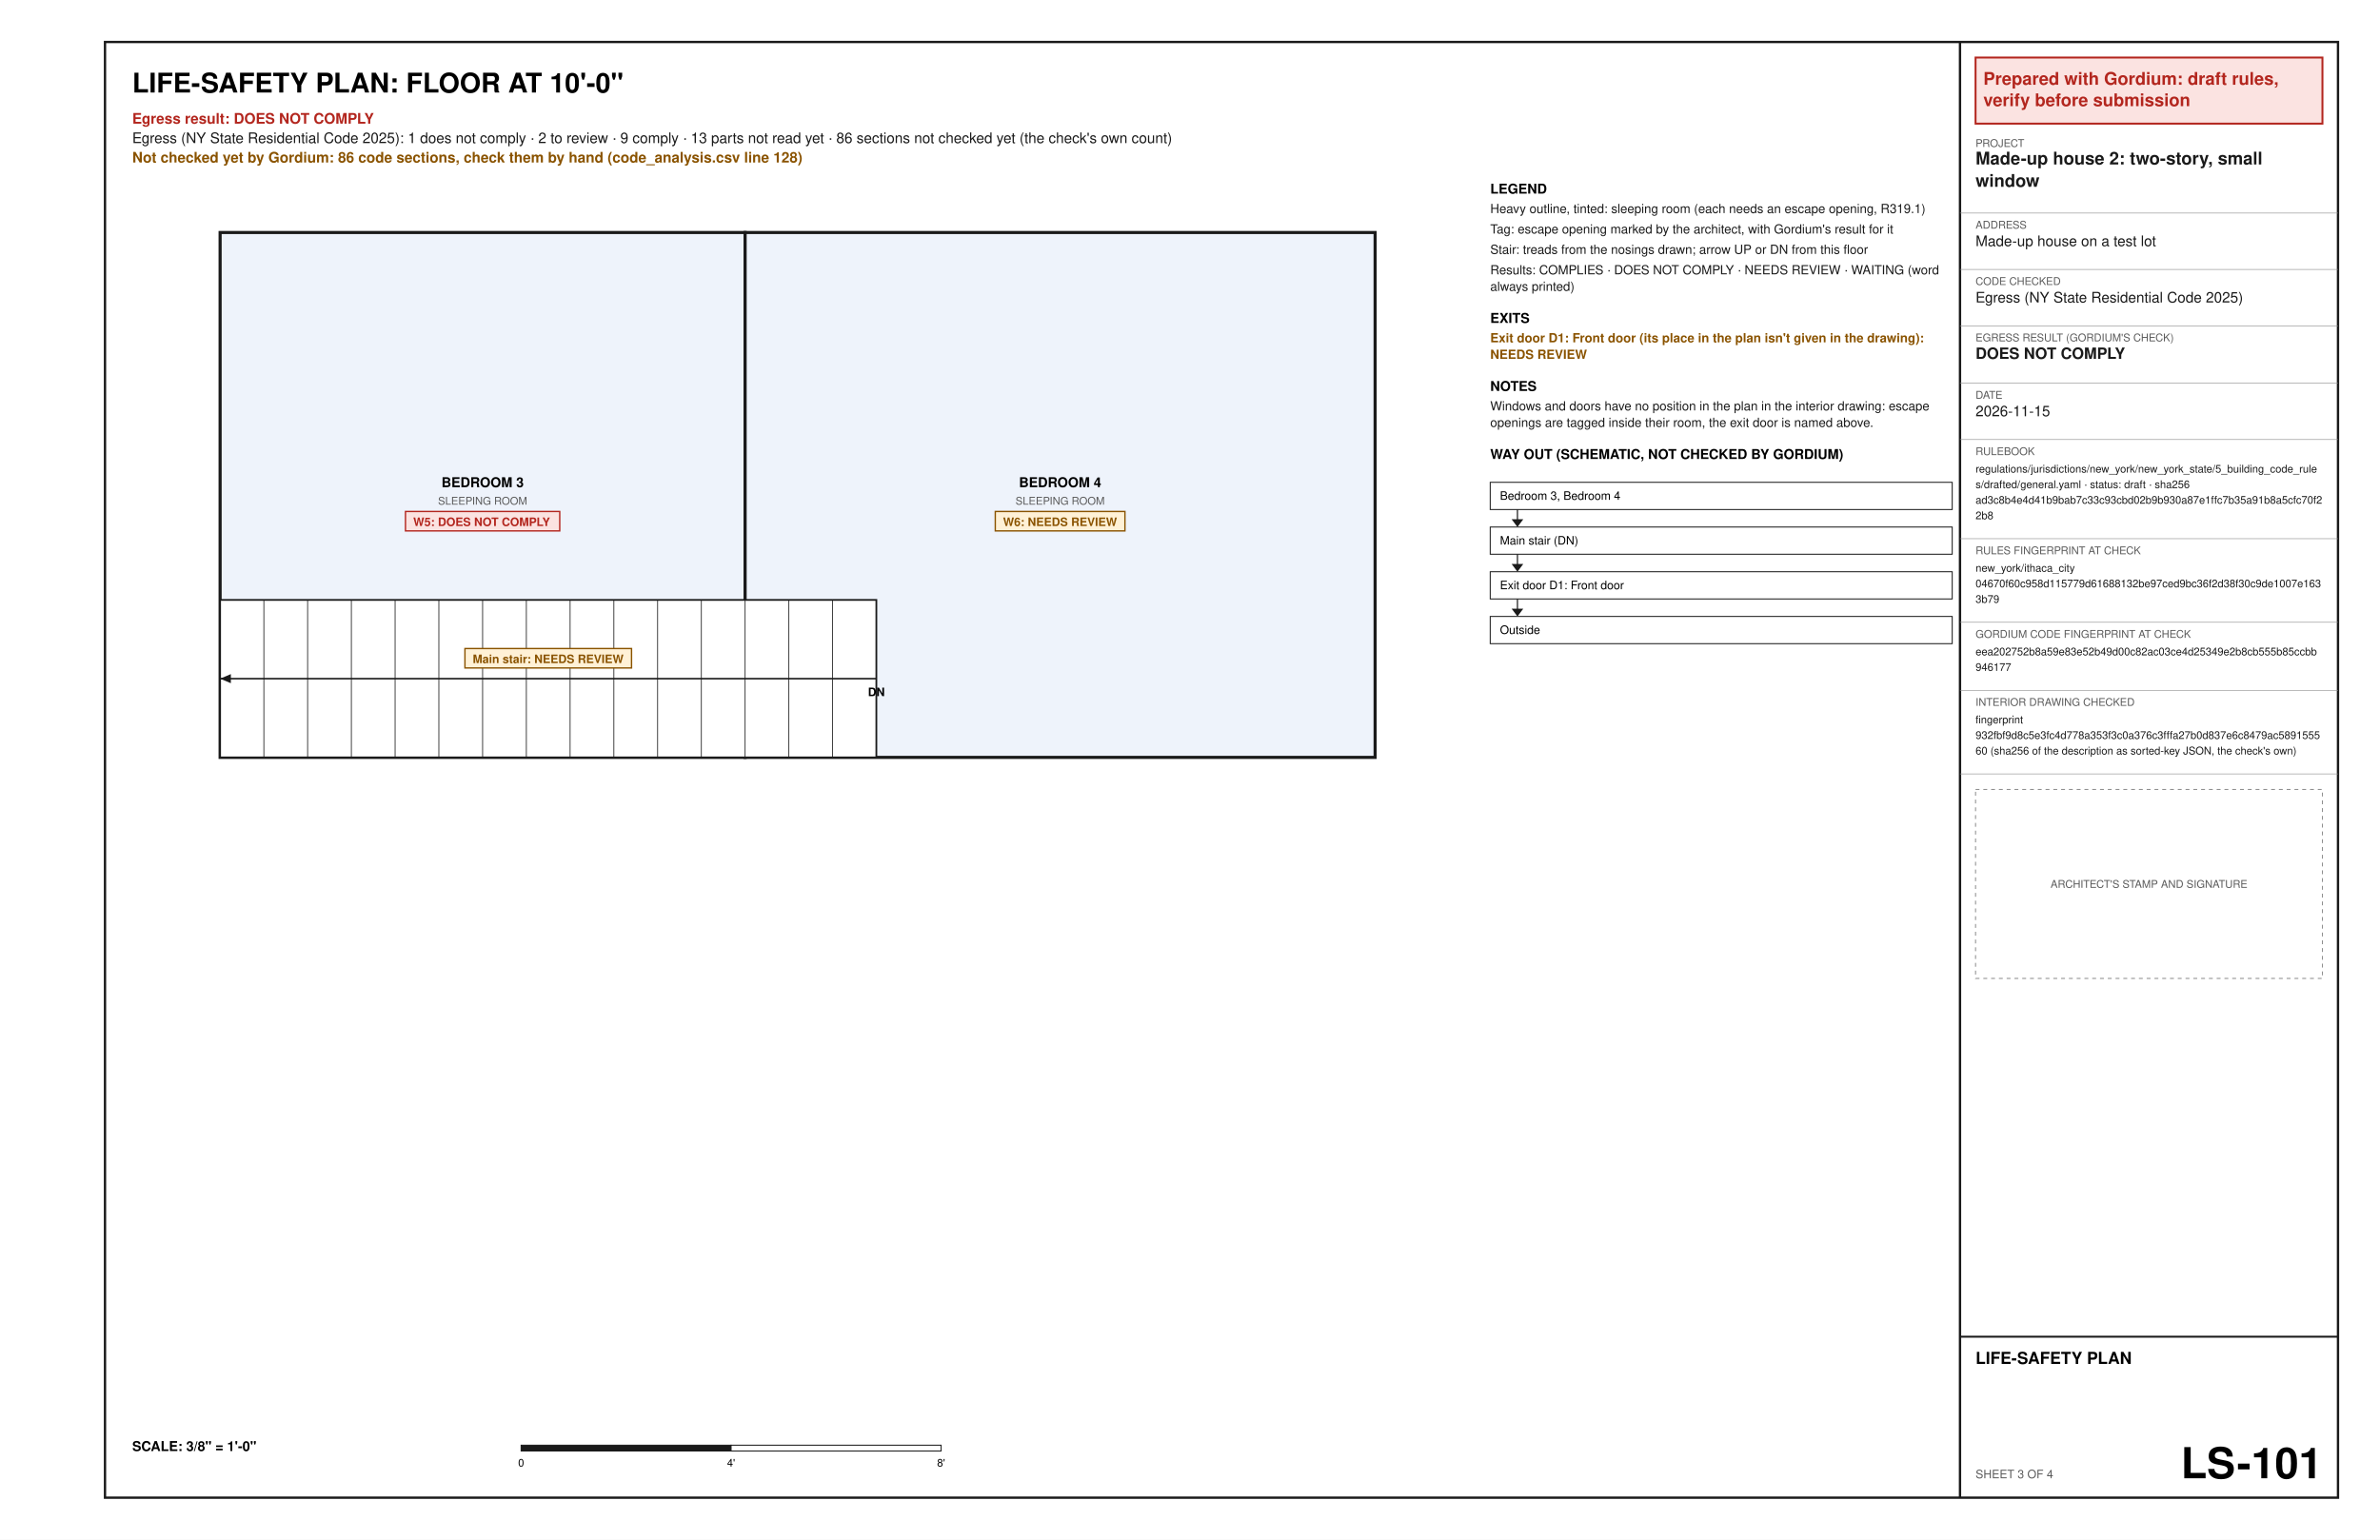
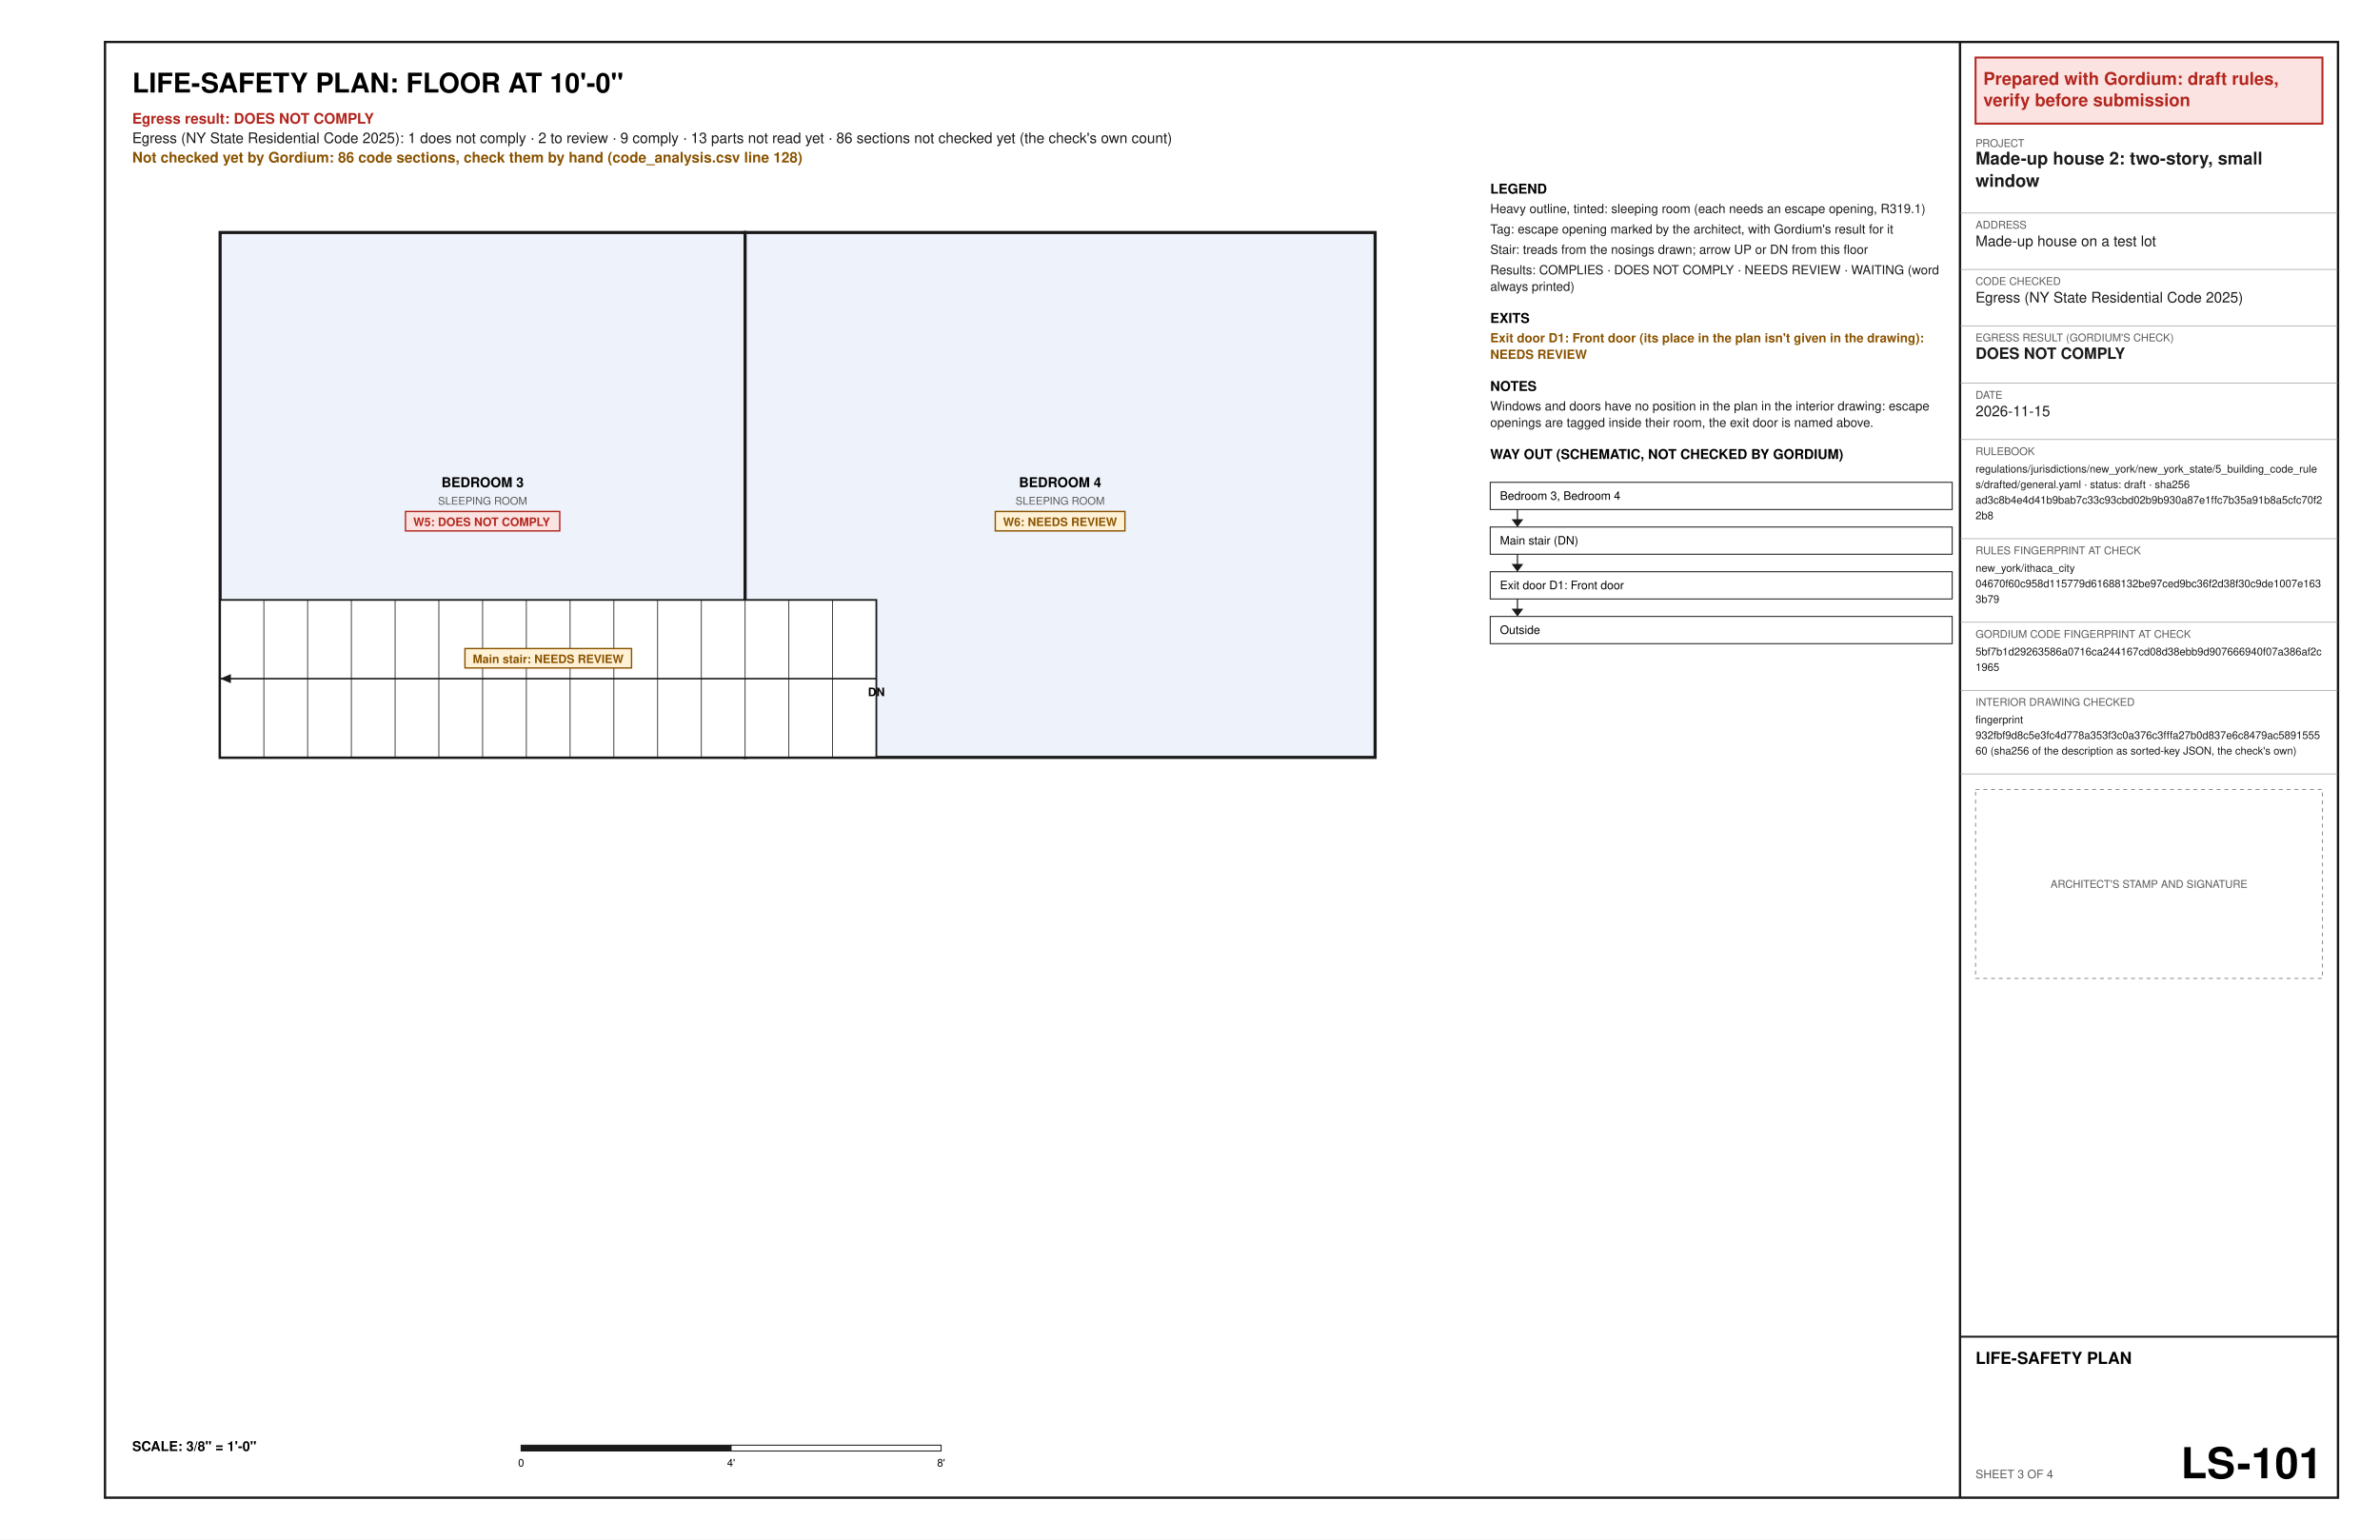
<svg xmlns="http://www.w3.org/2000/svg" width="17in" height="11in" viewBox="0 0 1224 792" font-family="Helvetica, Arial, sans-serif">
  <rect x="0" y="0" width="1224" height="792" fill="#ffffff" />
  <text x="68" y="47.6" font-size="14" font-weight="bold" text-anchor="start" fill="#000000" xml:space="preserve">LIFE-SAFETY PLAN: FLOOR AT 10'-0"</text>
  <text x="68" y="63.6" font-size="7.5" font-weight="bold" text-anchor="start" fill="#b3261e" xml:space="preserve">Egress result: DOES NOT COMPLY</text>
  <text x="68" y="73.6" font-size="7.5" text-anchor="start" fill="#1a1a1a" xml:space="preserve">Egress (NY State Residential Code 2025): 1 does not comply · 2 to review · 9 comply · 13 parts not read yet · 86 sections not checked yet (the check's own count)</text>
  <text x="68" y="83.6" font-size="7.5" font-weight="bold" text-anchor="start" fill="#8a5300" xml:space="preserve">Not checked yet by Gordium: 86 code sections, check them by hand (code_analysis.csv line 128)</text>
  <polygon points="113.2,389.6 383.2,389.6 383.2,119.6 113.2,119.6" fill="#eef3fb" stroke="#1a1a1a" stroke-width="1.6" />
  <text x="248.2" y="250.6" font-size="7" font-weight="bold" text-anchor="middle" fill="#000000" xml:space="preserve">BEDROOM 3</text>
  <text x="248.2" y="259.6" font-size="5.5" text-anchor="middle" fill="#5a5a5a" xml:space="preserve">SLEEPING ROOM</text>
  <polygon points="208.53,263.1 287.87,263.1 287.87,273.1 208.53,273.1" fill="#fbe3e1" stroke="#b3261e" stroke-width="0.7" />
  <text x="212.53" y="270.6" font-size="6" font-weight="bold" text-anchor="start" fill="#b3261e" xml:space="preserve">W5: DOES NOT COMPLY</text>
  <polygon points="383.2,389.6 707.2,389.6 707.2,119.6 383.2,119.6" fill="#eef3fb" stroke="#1a1a1a" stroke-width="1.6" />
  <text x="545.2" y="250.6" font-size="7" font-weight="bold" text-anchor="middle" fill="#000000" xml:space="preserve">BEDROOM 4</text>
  <text x="545.2" y="259.6" font-size="5.5" text-anchor="middle" fill="#5a5a5a" xml:space="preserve">SLEEPING ROOM</text>
  <polygon points="511.86,263.1 578.54,263.1 578.54,273.1 511.86,273.1" fill="#fff1d6" stroke="#8a5300" stroke-width="0.7" />
  <text x="515.86" y="270.6" font-size="6" font-weight="bold" text-anchor="start" fill="#8a5300" xml:space="preserve">W6: NEEDS REVIEW</text>
  <polygon points="113.2,389.6 113.2,308.6 450.7,308.6 450.7,389.6" fill="#ffffff" stroke="#1a1a1a" stroke-width="0.9" />
  <line x1="135.7" y1="389.6" x2="135.7" y2="308.6" stroke="#1a1a1a" stroke-width="0.4" />
  <line x1="158.2" y1="389.6" x2="158.2" y2="308.6" stroke="#1a1a1a" stroke-width="0.4" />
  <line x1="180.7" y1="389.6" x2="180.7" y2="308.6" stroke="#1a1a1a" stroke-width="0.4" />
  <line x1="203.2" y1="389.6" x2="203.2" y2="308.6" stroke="#1a1a1a" stroke-width="0.4" />
  <line x1="225.7" y1="389.6" x2="225.7" y2="308.6" stroke="#1a1a1a" stroke-width="0.4" />
  <line x1="248.2" y1="389.6" x2="248.2" y2="308.6" stroke="#1a1a1a" stroke-width="0.4" />
  <line x1="270.7" y1="389.6" x2="270.7" y2="308.6" stroke="#1a1a1a" stroke-width="0.4" />
  <line x1="293.2" y1="389.6" x2="293.2" y2="308.6" stroke="#1a1a1a" stroke-width="0.4" />
  <line x1="315.7" y1="389.6" x2="315.7" y2="308.6" stroke="#1a1a1a" stroke-width="0.4" />
  <line x1="338.2" y1="389.6" x2="338.2" y2="308.6" stroke="#1a1a1a" stroke-width="0.4" />
  <line x1="360.7" y1="389.6" x2="360.7" y2="308.6" stroke="#1a1a1a" stroke-width="0.4" />
  <line x1="383.2" y1="389.6" x2="383.2" y2="308.6" stroke="#1a1a1a" stroke-width="0.4" />
  <line x1="405.7" y1="389.6" x2="405.7" y2="308.6" stroke="#1a1a1a" stroke-width="0.4" />
  <line x1="428.2" y1="389.6" x2="428.2" y2="308.6" stroke="#1a1a1a" stroke-width="0.4" />
  <line x1="450.7" y1="349.1" x2="113.2" y2="349.1" stroke="#1a1a1a" stroke-width="0.8" />
  <polygon points="113.2,349.1 118.73,346.76 118.73,351.44" fill="#1a1a1a" />
  <text x="450.7" y="358.1" font-size="6" font-weight="bold" text-anchor="middle" fill="#000000" xml:space="preserve">DN</text>
  <polygon points="239.11,333.6 324.79,333.6 324.79,343.6 239.11,343.6" fill="#fff1d6" stroke="#8a5300" stroke-width="0.7" />
  <text x="243.11" y="341.1" font-size="6" font-weight="bold" text-anchor="start" fill="#8a5300" xml:space="preserve">Main stair: NEEDS REVIEW</text>
  <text x="68" y="746.4" font-size="7" font-weight="bold" text-anchor="start" fill="#000000" xml:space="preserve">SCALE: 3/8" = 1'-0"</text>
  <polygon points="268,743.4 376,743.4 376,746.4 268,746.4" fill="#1a1a1a" stroke="#1a1a1a" stroke-width="0.5" />
  <polygon points="376,743.4 484,743.4 484,746.4 376,746.4" fill="#ffffff" stroke="#1a1a1a" stroke-width="0.5" />
  <text x="268" y="754.4" font-size="5.5" text-anchor="middle" fill="#000000" xml:space="preserve">0</text>
  <text x="376" y="754.4" font-size="5.5" text-anchor="middle" fill="#000000" xml:space="preserve">4'</text>
  <text x="484" y="754.4" font-size="5.5" text-anchor="middle" fill="#000000" xml:space="preserve">8'</text>
  <text x="766.4" y="99.6" font-size="7" font-weight="bold" text-anchor="start" fill="#000000" xml:space="preserve">LEGEND</text>
  <text x="766.4" y="109.6" font-size="6.5" text-anchor="start" fill="#1a1a1a" xml:space="preserve">Heavy outline, tinted: sleeping room (each needs an escape opening, R319.1)</text>
  <text x="766.4" y="120.1" font-size="6.5" text-anchor="start" fill="#1a1a1a" xml:space="preserve">Tag: escape opening marked by the architect, with Gordium's result for it</text>
  <text x="766.4" y="130.6" font-size="6.5" text-anchor="start" fill="#1a1a1a" xml:space="preserve">Stair: treads from the nosings drawn; arrow UP or DN from this floor</text>
  <text x="766.4" y="141.1" font-size="6.5" text-anchor="start" fill="#1a1a1a" xml:space="preserve">Results: COMPLIES · DOES NOT COMPLY · NEEDS REVIEW · WAITING (word</text>
  <text x="766.4" y="149.6" font-size="6.5" text-anchor="start" fill="#1a1a1a" xml:space="preserve">always printed)</text>
  <text x="766.4" y="166.1" font-size="7" font-weight="bold" text-anchor="start" fill="#000000" xml:space="preserve">EXITS</text>
  <text x="766.4" y="176.1" font-size="6.5" font-weight="bold" text-anchor="start" fill="#8a5300" xml:space="preserve">Exit door D1: Front door (its place in the plan isn't given in the drawing):</text>
  <text x="766.4" y="184.6" font-size="6.5" font-weight="bold" text-anchor="start" fill="#8a5300" xml:space="preserve">NEEDS REVIEW</text>
  <text x="766.4" y="201.1" font-size="7" font-weight="bold" text-anchor="start" fill="#000000" xml:space="preserve">NOTES</text>
  <text x="766.4" y="211.1" font-size="6.5" text-anchor="start" fill="#1a1a1a" xml:space="preserve">Windows and doors have no position in the plan in the interior drawing: escape</text>
  <text x="766.4" y="219.6" font-size="6.5" text-anchor="start" fill="#1a1a1a" xml:space="preserve">openings are tagged inside their room, the exit door is named above.</text>
  <text x="766.4" y="236.1" font-size="7" font-weight="bold" text-anchor="start" fill="#000000" xml:space="preserve">WAY OUT (SCHEMATIC, NOT CHECKED BY GORDIUM)</text>
  <polygon points="766.4,248.1 1004,248.1 1004,262.1 766.4,262.1" fill="none" stroke="#1a1a1a" stroke-width="0.5" />
  <text x="771.4" y="257.1" font-size="6" text-anchor="start" fill="#000000" xml:space="preserve">Bedroom 3, Bedroom 4</text>
  <line x1="780.4" y1="262.1" x2="780.4" y2="270.1" stroke="#1a1a1a" stroke-width="0.6" />
  <polygon points="777.4,267.1 783.4,267.1 780.4,271.1" fill="#1a1a1a" />
  <polygon points="766.4,271.1 1004,271.1 1004,285.1 766.4,285.1" fill="none" stroke="#1a1a1a" stroke-width="0.5" />
  <text x="771.4" y="280.1" font-size="6" text-anchor="start" fill="#000000" xml:space="preserve">Main stair (DN)</text>
  <line x1="780.4" y1="285.1" x2="780.4" y2="293.1" stroke="#1a1a1a" stroke-width="0.6" />
  <polygon points="777.4,290.1 783.4,290.1 780.4,294.1" fill="#1a1a1a" />
  <polygon points="766.4,294.1 1004,294.1 1004,308.1 766.4,308.1" fill="none" stroke="#1a1a1a" stroke-width="0.5" />
  <text x="771.4" y="303.1" font-size="6" text-anchor="start" fill="#000000" xml:space="preserve">Exit door D1: Front door</text>
  <line x1="780.4" y1="308.1" x2="780.4" y2="316.1" stroke="#1a1a1a" stroke-width="0.6" />
  <polygon points="777.4,313.1 783.4,313.1 780.4,317.1" fill="#1a1a1a" />
  <polygon points="766.4,317.1 1004,317.1 1004,331.1 766.4,331.1" fill="none" stroke="#1a1a1a" stroke-width="0.5" />
  <text x="771.4" y="326.1" font-size="6" text-anchor="start" fill="#000000" xml:space="preserve">Outside</text>
  <polygon points="54,21.6 1202.4,21.6 1202.4,770.4 54,770.4" fill="none" stroke="#1a1a1a" stroke-width="1.2" />
  <line x1="1008" y1="21.6" x2="1008" y2="770.4" stroke="#1a1a1a" stroke-width="1.2" />
  <polygon points="1016,29.6 1194.4,29.6 1194.4,63.6 1016,63.6" fill="#fbe3e1" stroke="#b3261e" stroke-width="1" />
  <text x="1020" y="43.6" font-size="9" font-weight="bold" text-anchor="start" fill="#b3261e" xml:space="preserve">Prepared with Gordium: draft rules,</text>
  <text x="1020" y="54.6" font-size="9" font-weight="bold" text-anchor="start" fill="#b3261e" xml:space="preserve">verify before submission</text>
  <text x="1016" y="75.6" font-size="5.5" text-anchor="start" fill="#5a5a5a" xml:space="preserve">PROJECT</text>
  <text x="1016" y="84.6" font-size="9" font-weight="bold" text-anchor="start" fill="#1a1a1a" xml:space="preserve">Made-up house 2: two-story, small</text>
  <text x="1016" y="96.1" font-size="9" font-weight="bold" text-anchor="start" fill="#1a1a1a" xml:space="preserve">window</text>
  <line x1="1008" y1="109.6" x2="1202.4" y2="109.6" stroke="#8c8c8c" stroke-width="0.3" />
  <text x="1016" y="117.6" font-size="5.5" text-anchor="start" fill="#5a5a5a" xml:space="preserve">ADDRESS</text>
  <text x="1016" y="126.6" font-size="7.5" text-anchor="start" fill="#1a1a1a" xml:space="preserve">Made-up house on a test lot</text>
  <line x1="1008" y1="138.6" x2="1202.4" y2="138.6" stroke="#8c8c8c" stroke-width="0.3" />
  <text x="1016" y="146.6" font-size="5.5" text-anchor="start" fill="#5a5a5a" xml:space="preserve">CODE CHECKED</text>
  <text x="1016" y="155.6" font-size="7.5" text-anchor="start" fill="#1a1a1a" xml:space="preserve">Egress (NY State Residential Code 2025)</text>
  <line x1="1008" y1="167.6" x2="1202.4" y2="167.6" stroke="#8c8c8c" stroke-width="0.3" />
  <text x="1016" y="175.6" font-size="5.5" text-anchor="start" fill="#5a5a5a" xml:space="preserve">EGRESS RESULT (GORDIUM'S CHECK)</text>
  <text x="1016" y="184.6" font-size="8" font-weight="bold" text-anchor="start" fill="#1a1a1a" xml:space="preserve">DOES NOT COMPLY</text>
  <line x1="1008" y1="197.1" x2="1202.4" y2="197.1" stroke="#8c8c8c" stroke-width="0.3" />
  <text x="1016" y="205.1" font-size="5.5" text-anchor="start" fill="#5a5a5a" xml:space="preserve">DATE</text>
  <text x="1016" y="214.1" font-size="7.5" text-anchor="start" fill="#1a1a1a" xml:space="preserve">2026-11-15</text>
  <line x1="1008" y1="226.1" x2="1202.4" y2="226.1" stroke="#8c8c8c" stroke-width="0.3" />
  <text x="1016" y="234.1" font-size="5.5" text-anchor="start" fill="#5a5a5a" xml:space="preserve">RULEBOOK</text>
  <text x="1016" y="243.1" font-size="5.5" text-anchor="start" fill="#1a1a1a" xml:space="preserve">regulations/jurisdictions/new_york/new_york_state/5_building_code_rule</text>
  <text x="1016" y="251.1" font-size="5.5" text-anchor="start" fill="#1a1a1a" xml:space="preserve">s/drafted/general.yaml · status: draft · sha256</text>
  <text x="1016" y="259.1" font-size="5.5" text-anchor="start" fill="#1a1a1a" xml:space="preserve">ad3c8b4e4d41b9bab7c33c93cbd02b9b930a87e1ffc7b35a91b8a5cfc70f2</text>
  <text x="1016" y="267.1" font-size="5.5" text-anchor="start" fill="#1a1a1a" xml:space="preserve">2b8</text>
  <line x1="1008" y1="277.1" x2="1202.4" y2="277.1" stroke="#8c8c8c" stroke-width="0.3" />
  <text x="1016" y="285.1" font-size="5.5" text-anchor="start" fill="#5a5a5a" xml:space="preserve">RULES FINGERPRINT AT CHECK</text>
  <text x="1016" y="294.1" font-size="5.5" text-anchor="start" fill="#1a1a1a" xml:space="preserve">new_york/ithaca_city</text>
  <text x="1016" y="302.1" font-size="5.5" text-anchor="start" fill="#1a1a1a" xml:space="preserve">04670f60c958d115779d61688132be97ced9bc36f2d38f30c9de1007e163</text>
  <text x="1016" y="310.1" font-size="5.5" text-anchor="start" fill="#1a1a1a" xml:space="preserve">3b79</text>
  <line x1="1008" y1="320.1" x2="1202.4" y2="320.1" stroke="#8c8c8c" stroke-width="0.3" />
  <text x="1016" y="328.1" font-size="5.5" text-anchor="start" fill="#5a5a5a" xml:space="preserve">GORDIUM CODE FINGERPRINT AT CHECK</text>
-   <text x="1016" y="337.1" font-size="5.5" text-anchor="start" fill="#1a1a1a" xml:space="preserve">eea202752b8a59e83e52b49d00c82ac03ce4d25349e2b8cb555b85ccbb</text>
-   <text x="1016" y="345.1" font-size="5.5" text-anchor="start" fill="#1a1a1a" xml:space="preserve">946177</text>
+   <text x="1016" y="337.1" font-size="5.5" text-anchor="start" fill="#1a1a1a" xml:space="preserve">5bf7b1d29263586a0716ca244167cd08d38ebb9d907666940f07a386af2c</text>
+   <text x="1016" y="345.1" font-size="5.5" text-anchor="start" fill="#1a1a1a" xml:space="preserve">1965</text>
  <line x1="1008" y1="355.1" x2="1202.4" y2="355.1" stroke="#8c8c8c" stroke-width="0.3" />
  <text x="1016" y="363.1" font-size="5.5" text-anchor="start" fill="#5a5a5a" xml:space="preserve">INTERIOR DRAWING CHECKED</text>
  <text x="1016" y="372.1" font-size="5.5" text-anchor="start" fill="#1a1a1a" xml:space="preserve">fingerprint</text>
  <text x="1016" y="380.1" font-size="5.5" text-anchor="start" fill="#1a1a1a" xml:space="preserve">932fbf9d8c5e3fc4d778a353f3c0a376c3fffa27b0d837e6c8479ac5891555</text>
  <text x="1016" y="388.1" font-size="5.5" text-anchor="start" fill="#1a1a1a" xml:space="preserve">60 (sha256 of the description as sorted-key JSON, the check's own)</text>
  <line x1="1008" y1="398.1" x2="1202.4" y2="398.1" stroke="#8c8c8c" stroke-width="0.3" />
  <polygon points="1016,406.1 1194.4,406.1 1194.4,503.3 1016,503.3" fill="none" stroke="#8c8c8c" stroke-width="0.5" stroke-dasharray="2 2" />
  <text x="1105.2" y="456.7" font-size="5.5" text-anchor="middle" fill="#5a5a5a" xml:space="preserve">ARCHITECT'S STAMP AND SIGNATURE</text>
  <line x1="1008" y1="687.6" x2="1202.4" y2="687.6" stroke="#1a1a1a" stroke-width="1" />
  <text x="1016" y="701.6" font-size="8.5" font-weight="bold" text-anchor="start" fill="#000000" xml:space="preserve">LIFE-SAFETY PLAN</text>
  <text x="1016" y="760.4" font-size="6" text-anchor="start" fill="#5a5a5a" xml:space="preserve">SHEET 3 OF 4</text>
  <text x="1194.4" y="760.4" font-size="22" font-weight="bold" text-anchor="end" fill="#000000" xml:space="preserve">LS-101</text>
</svg>
